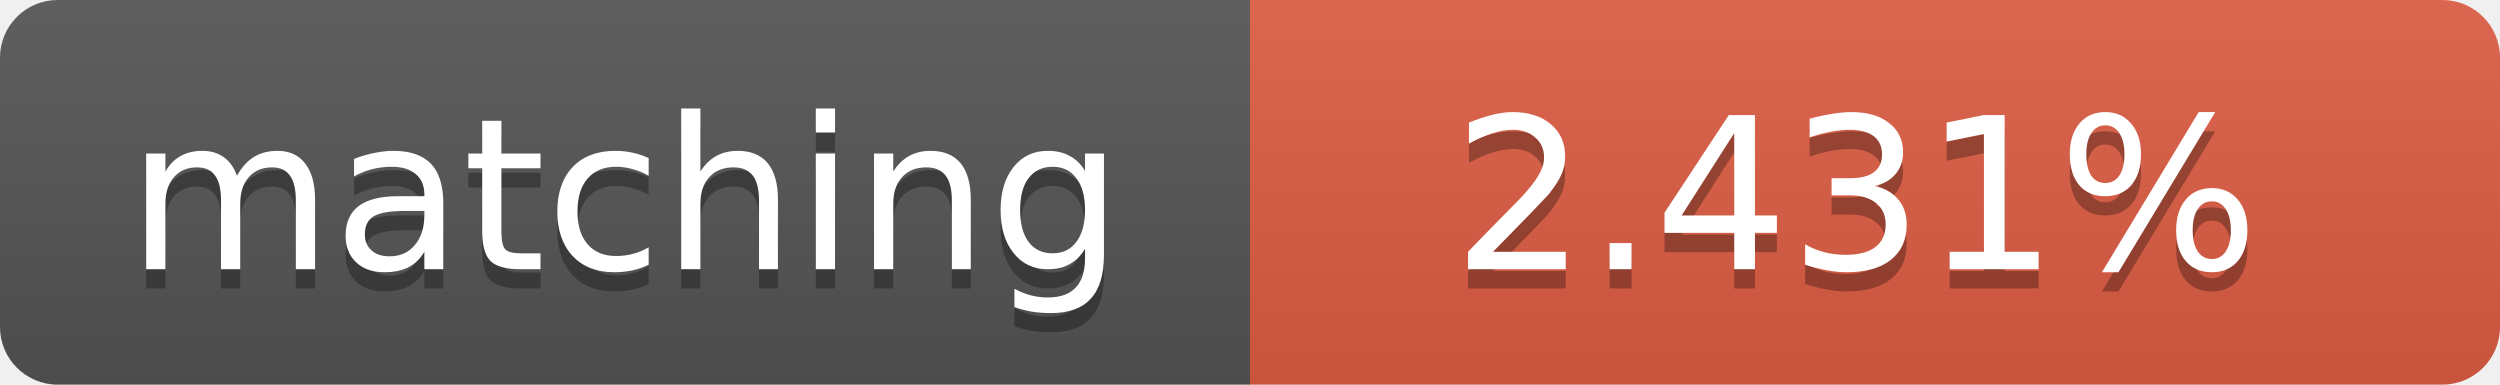
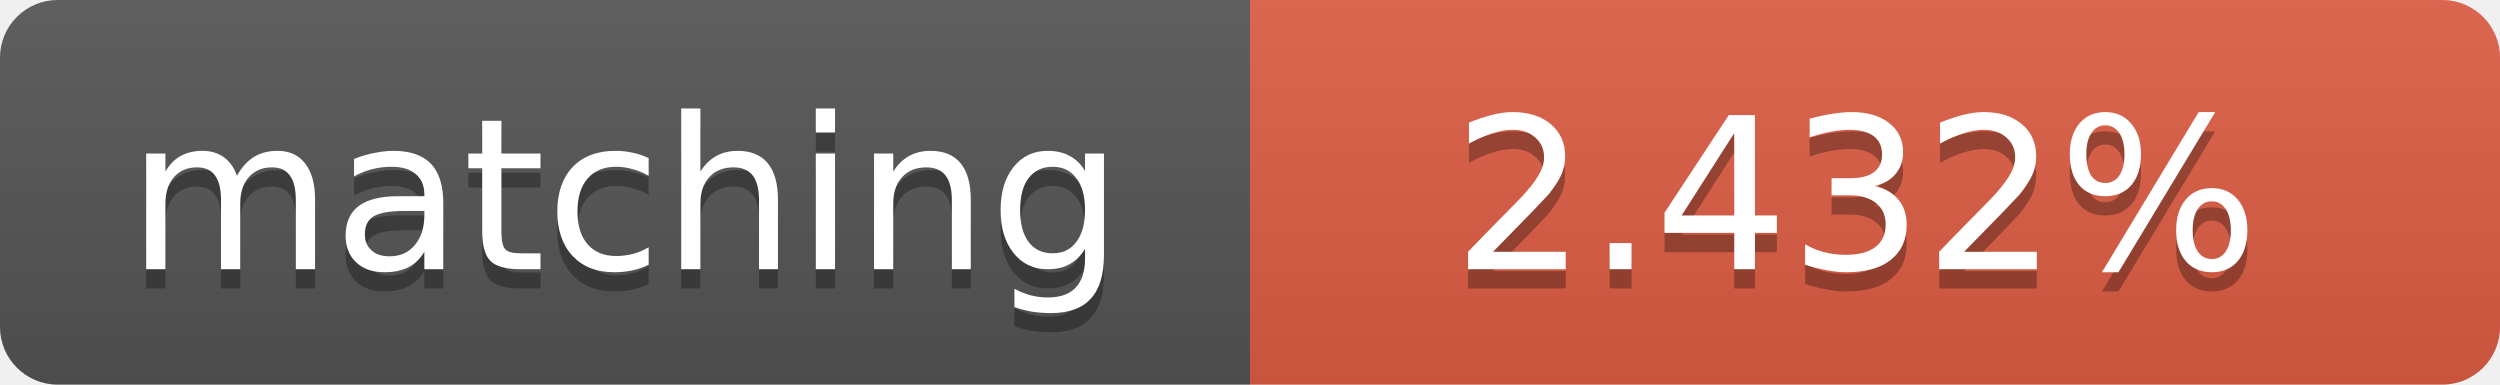
<svg xmlns="http://www.w3.org/2000/svg" width="130" height="20">
  <linearGradient id="b" x2="0" y2="100%">
    <stop offset="0" stop-color="#bbb" stop-opacity=".1" />
    <stop offset="1" stop-opacity=".1" />
  </linearGradient>
  <clipPath id="a">
    <rect width="130" height="20" rx="3" fill="#fff" />
  </clipPath>
  <g clip-path="url(#a)">
    <path fill="#555" d="M0 0h65v20H0z" />
    <path fill="#e05d44" d="M65 0h65v20H65z" />
    <path fill="url(#b)" d="M0 0h130v20H0z" />
  </g>
  <g fill="#fff" text-anchor="middle" font-family="DejaVu Sans,Verdana,Geneva,sans-serif" font-size="11">
    <text x="32.5" y="15" fill="#010101" fill-opacity=".3">matching</text>
    <text x="32.5" y="14">matching</text>
-     <text x="96.5" y="15" fill="#010101" fill-opacity=".3">2.431%</text>
-     <text x="96.5" y="14">2.431%</text>
+     <text x="96.5" y="15" fill="#010101" fill-opacity=".3">2.432%</text>
+     <text x="96.5" y="14">2.432%</text>
  </g>
</svg>
